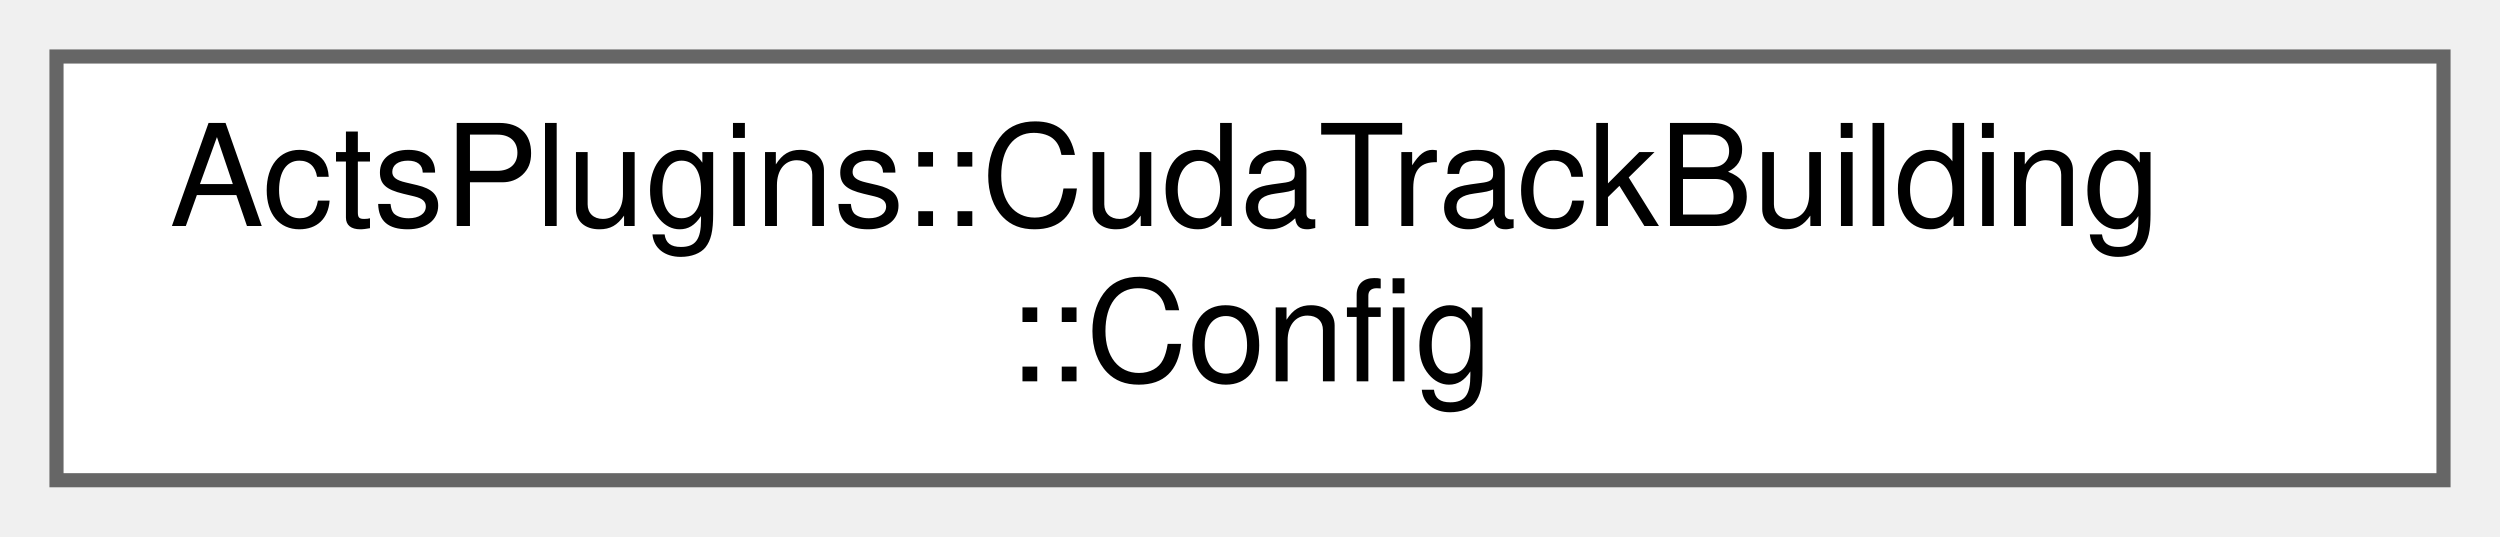
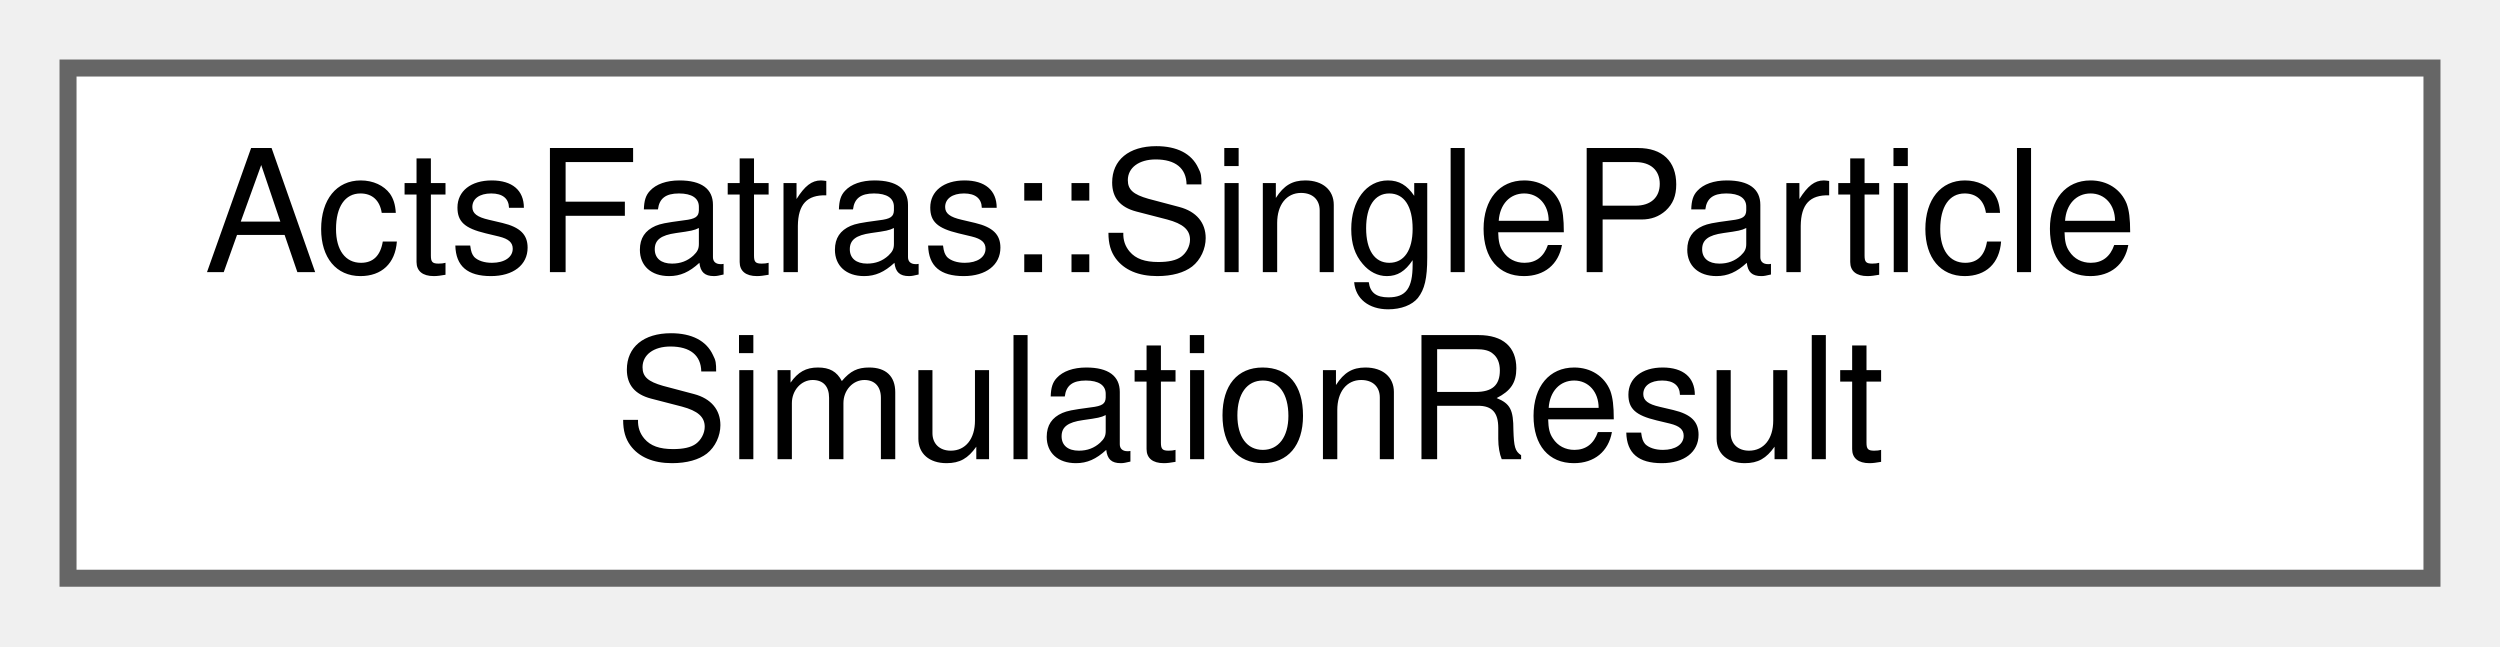
- <svg xmlns="http://www.w3.org/2000/svg" xmlns:xlink="http://www.w3.org/1999/xlink" width="177pt" height="38pt" viewBox="0.00 0.00 177.00 38.00">
+ <svg xmlns="http://www.w3.org/2000/svg" xmlns:xlink="http://www.w3.org/1999/xlink" width="147pt" height="38pt" viewBox="0.00 0.00 147.00 38.00">
  <g id="graph0" class="graph" transform="scale(1 1) rotate(0) translate(4 34)">
    <g id="Node000000" class="node">
      <g id="a_Node000000">
-         <a xlink:href="struct_acts_plugins_1_1_cuda_track_building_1_1_config.html" target="_top" xlink:title="Configuration for CUDA track building.">
-           <polygon fill="white" stroke="#666666" points="169,-30 0,-30 0,0 169,0 169,-30" />
-           <text text-anchor="start" x="8" y="-18" font-family="Helvetica,sans-Serif" font-size="10.00">ActsPlugins::CudaTrackBuilding</text>
-           <text text-anchor="middle" x="84.5" y="-7" font-family="Helvetica,sans-Serif" font-size="10.00">::Config</text>
+         <a xlink:href="struct_acts_fatras_1_1_single_particle_simulation_result.html" target="_top" xlink:title="Single particle simulation result (and intermediate state).">
+           <polygon fill="white" stroke="#666666" points="139,-30 0,-30 0,0 139,0 139,-30" />
+           <text text-anchor="start" x="8" y="-18" font-family="Helvetica,sans-Serif" font-size="10.00">ActsFatras::SingleParticle</text>
+           <text text-anchor="middle" x="69.5" y="-7" font-family="Helvetica,sans-Serif" font-size="10.00">SimulationResult</text>
        </a>
      </g>
    </g>
  </g>
</svg>
